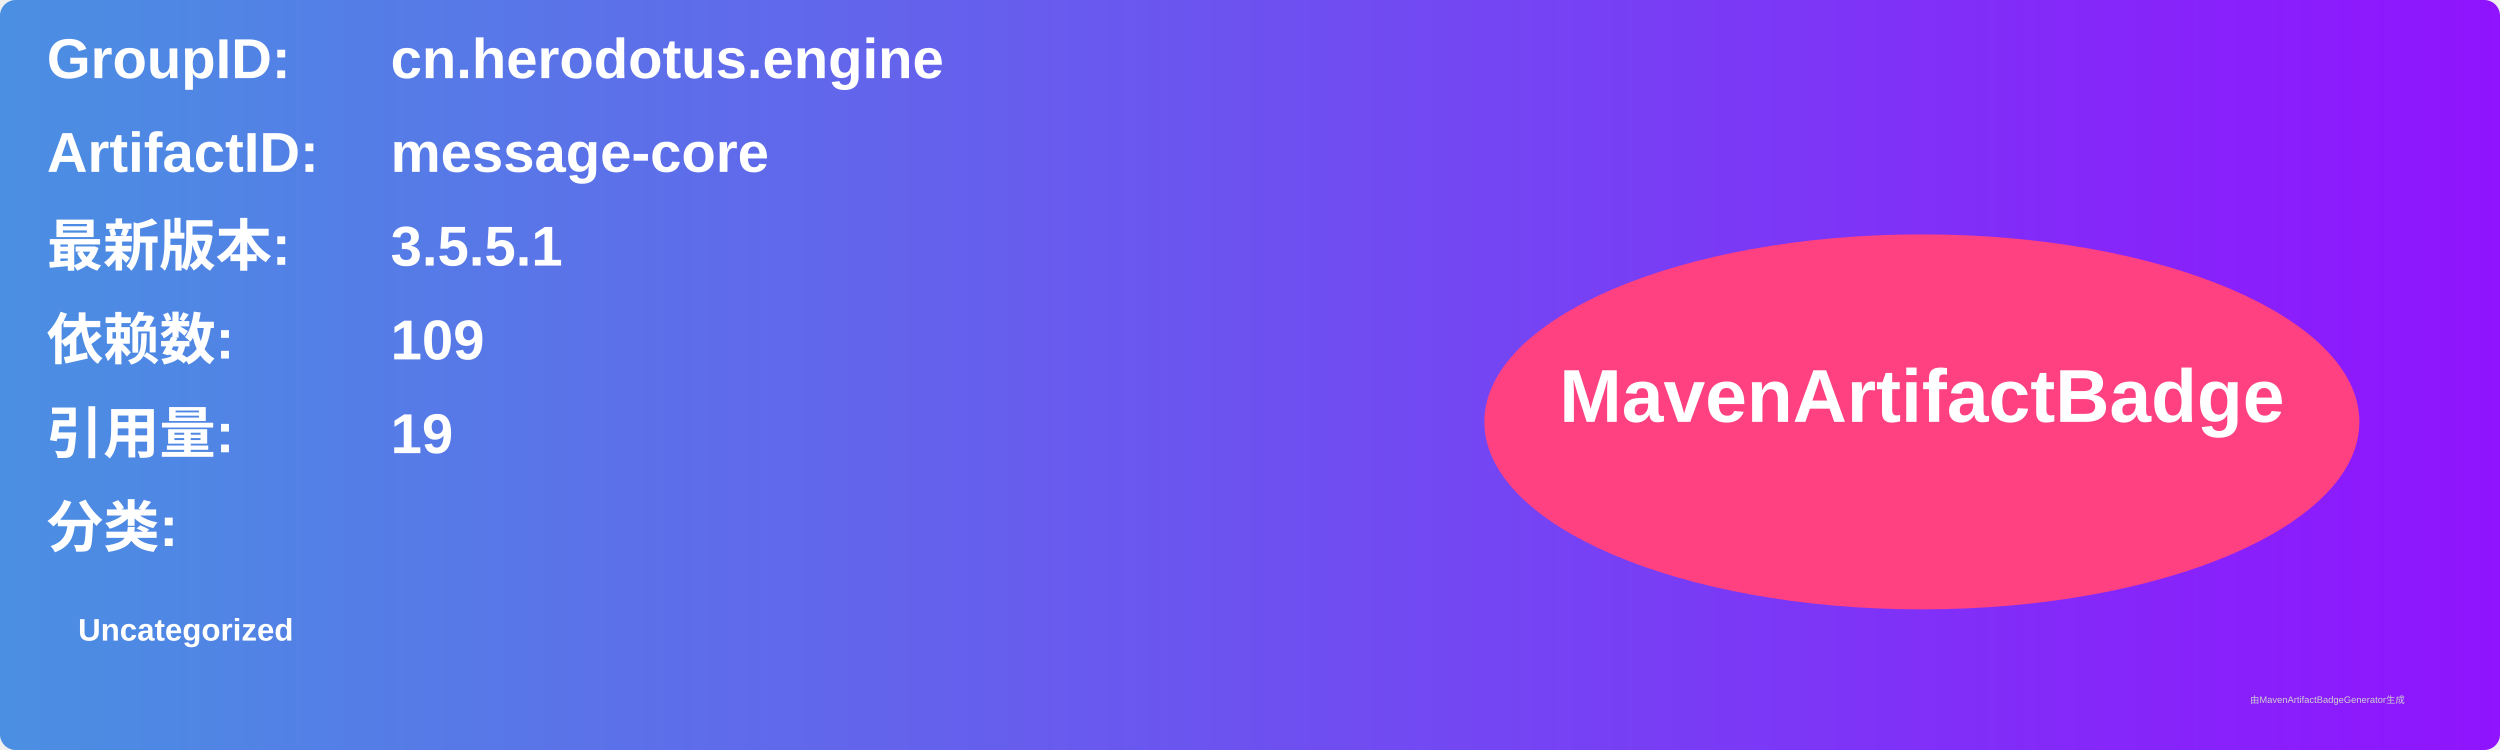
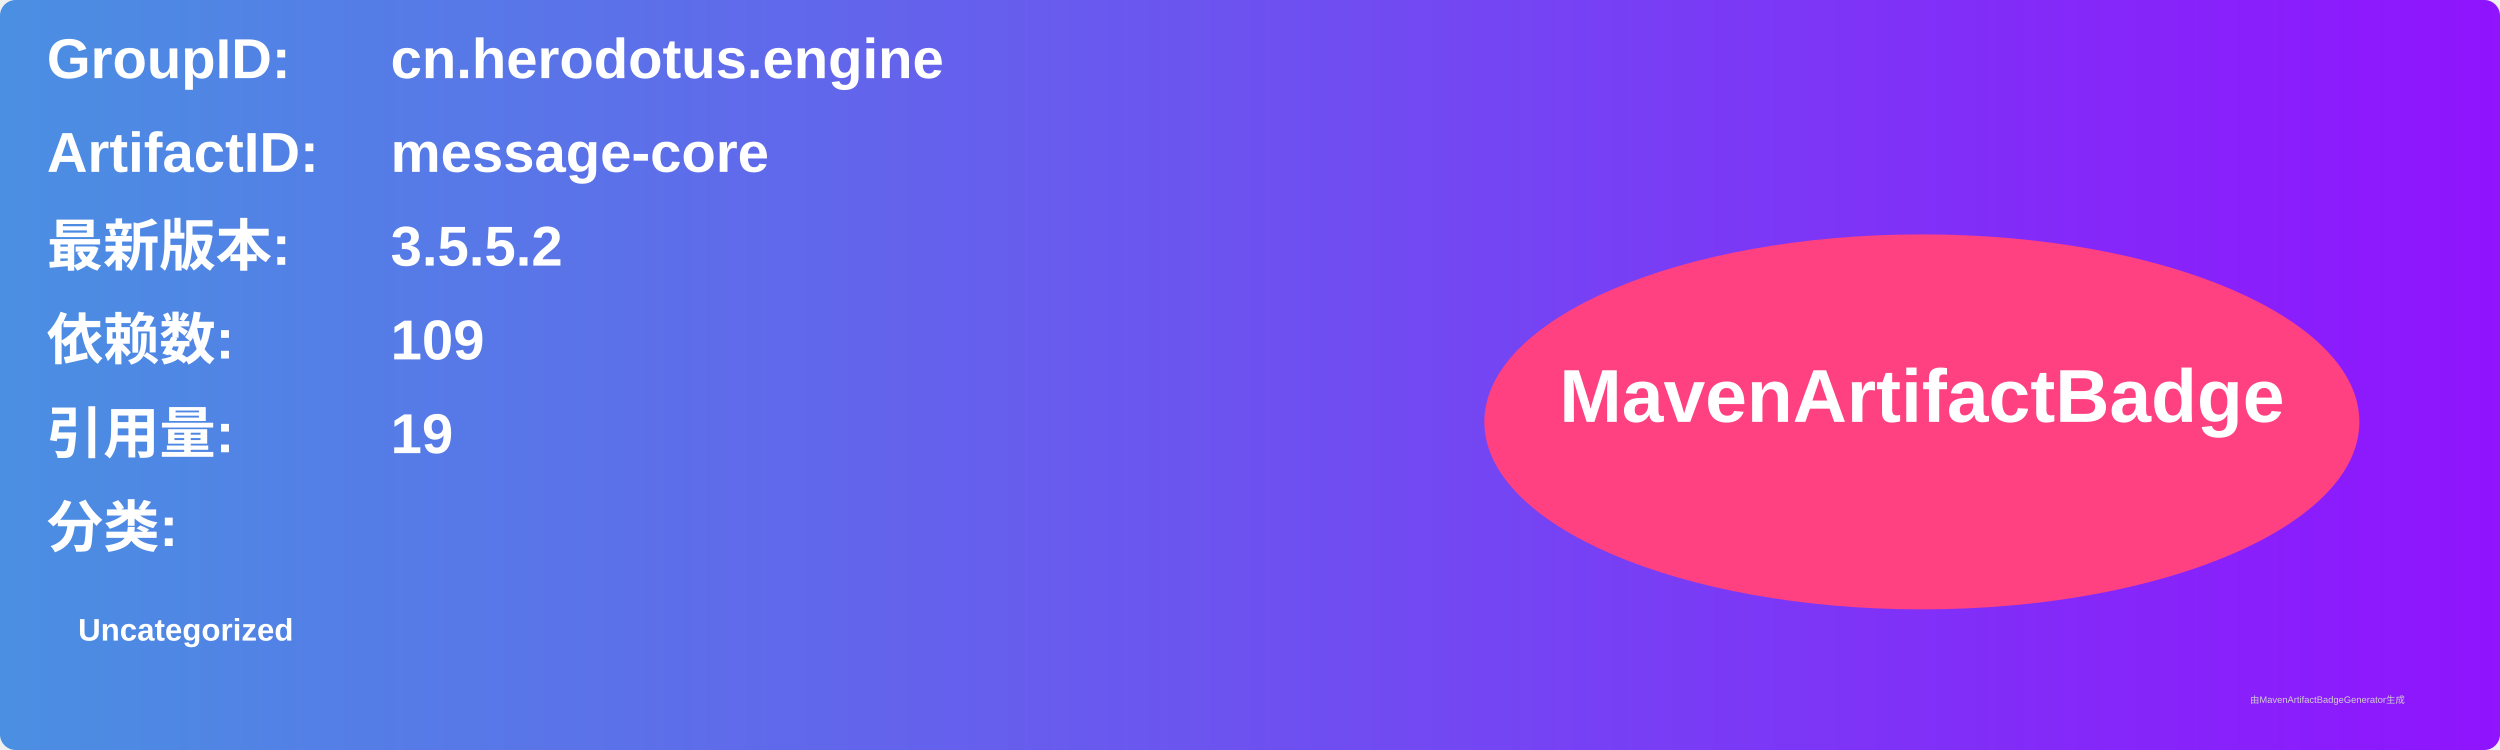
<svg xmlns="http://www.w3.org/2000/svg" width="800" height="240" viewBox="0 0 800 240">
  <linearGradient id="grad" x1="0%" y1="0%" x2="100%" y2="0%">
    <stop offset="0%" stop-color="#4a90e2" />
    <stop offset="100%" stop-color="#9013fe" />
  </linearGradient>
  <rect width="100%" height="100%" rx="5" ry="5" fill="url(#grad)" />
  <g transform="translate(15, 15)">
    <text x="0" y="10" font-family="Arial" font-size="18" fill="white" font-weight="bold" width="260">GroupID:</text>
    <text x="110" y="10" font-family="Arial" font-size="18" fill="white" font-weight="bold" width="460">cn.herodotus.engine</text>
    <text x="0" y="40" font-family="Arial" font-size="18" fill="white" font-weight="bold" width="260">ArtifactID:</text>
    <text x="110" y="40" font-family="Arial" font-size="18" fill="white" font-weight="bold" width="460">message-core</text>
    <text x="0" y="70" font-family="Arial" font-size="18" fill="white" font-weight="bold">最新版本:</text>
    <text x="110" y="70" font-family="Arial" font-size="18" fill="white" font-weight="bold">
-       <tspan font-weight="bold">3.5.5.1</tspan>
+       <tspan font-weight="bold">3.5.5.2</tspan>
    </text>
    <text x="0" y="100" font-family="Arial" font-size="18" fill="white" font-weight="bold">依赖数: </text>
    <text x="110" y="100" font-family="Arial" font-size="18" fill="white">
      <tspan font-weight="bold">109</tspan>
    </text>
    <text x="0" y="130" font-family="Arial" font-size="18" fill="white" font-weight="bold">引用量: </text>
    <text x="110" y="130" font-family="Arial" font-size="18" fill="white">
      <tspan font-weight="bold">19</tspan>
    </text>
    <text x="0" y="160" font-family="Arial" font-size="18" fill="white" font-weight="bold">分类:</text>
    <text x="10" y="190" font-family="Arial" font-size="10" fill="white">
      <tspan font-weight="bold">Uncategorized</tspan>
    </text>
    <ellipse cx="600" cy="120" rx="140" ry="60" fill="#ff4081" />
    <text x="600" y="120" text-anchor="middle" font-family="Arial" font-size="24" fill="white" font-weight="bold">MavenArtifactBadge</text>
  </g>
  <text x="720" y="225" font-family="Arial" font-size="3" fill="#d0d0d0">由MavenArtifactBadgeGenerator生成</text>
</svg>
